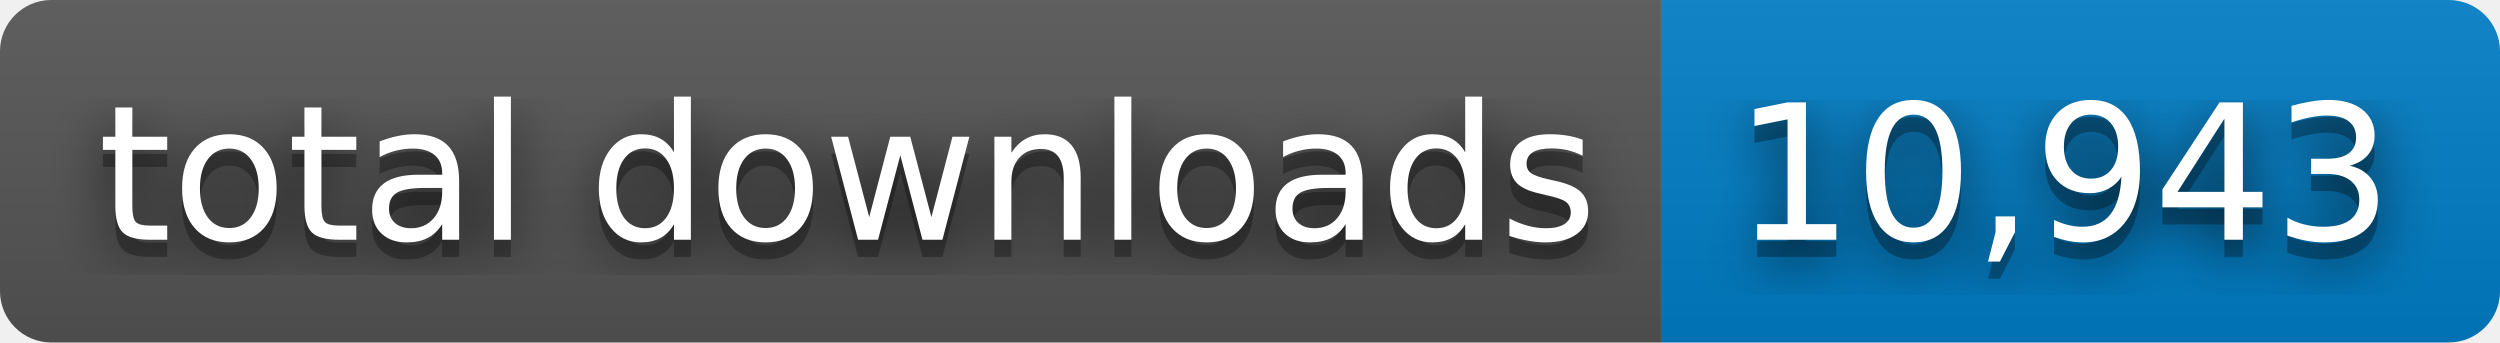
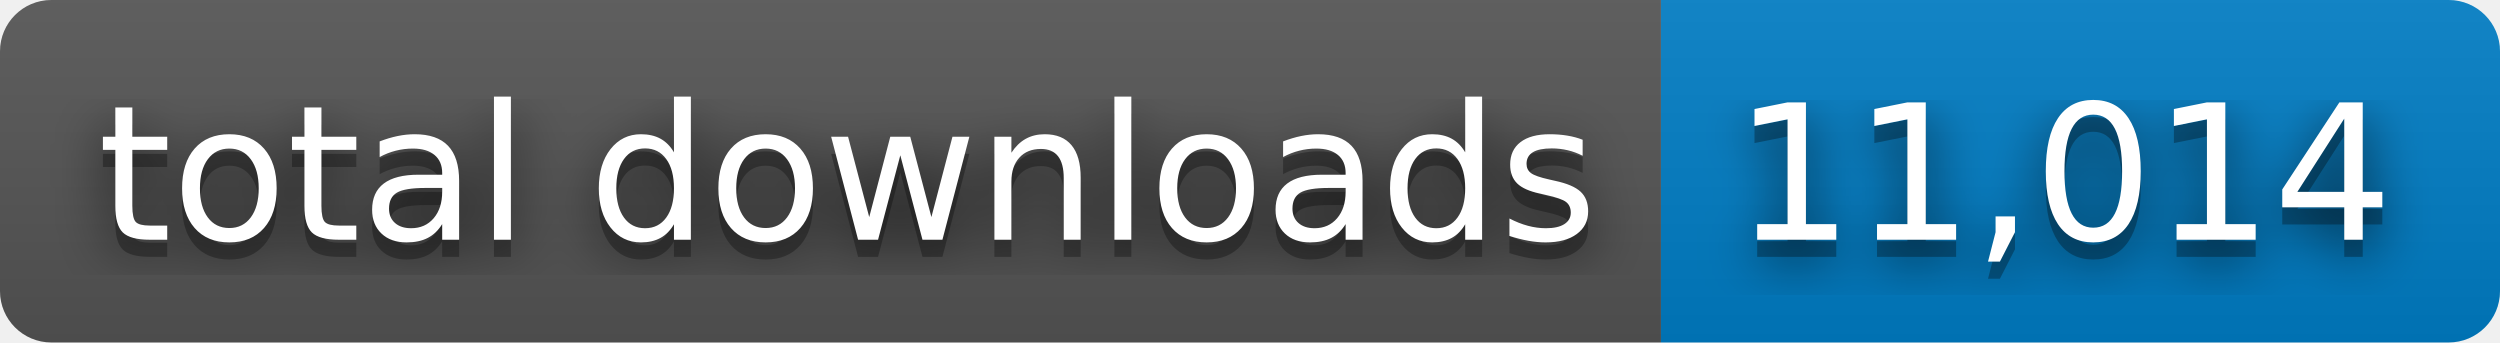
- <svg xmlns="http://www.w3.org/2000/svg" width="146" height="20" role="img" aria-label="total downloads: 10,943">
+ <svg xmlns="http://www.w3.org/2000/svg" width="146" height="20" role="img" aria-label="total downloads: 11,014">
  <filter id="blur">
    <feGaussianBlur stdDeviation="16" />
  </filter>
  <linearGradient id="s" x2="0" y2="100%">
    <stop offset="0" stop-color="#bbb" stop-opacity=".1" />
    <stop offset="1" stop-opacity=".1" />
  </linearGradient>
  <clipPath id="r">
    <rect width="146" height="20" rx="3" />
  </clipPath>
  <g clip-path="url(#r)">
    <rect width="97" height="20" fill="#555" />
    <rect x="97" width="49" height="20" fill="#007ec6" />
    <rect width="146" height="20" fill="url(#s)" />
  </g>
  <g fill="#fff" text-anchor="middle" font-family="Verdana,Geneva,DejaVu Sans,sans-serif" text-rendering="geometricPrecision" font-size="110">
    <g transform="scale(.1)">
      <g aria-hidden="true" fill="#010101">
        <text x="495" y="150" fill-opacity=".8" filter="url(#blur)" textLength="870">total downloads</text>
        <text x="495" y="150" fill-opacity=".3" textLength="870">total downloads</text>
      </g>
      <text x="495" y="140" textLength="870">total downloads</text>
    </g>
    <g transform="scale(.1)">
      <g aria-hidden="true" fill="#010101">
-         <text x="1205" y="150" fill-opacity=".8" filter="url(#blur)" textLength="390">10,943</text>
-         <text x="1205" y="150" fill-opacity=".3" textLength="390">10,943</text>
+         <text x="1205" y="150" fill-opacity=".8" filter="url(#blur)" textLength="390">11,014</text>
+         <text x="1205" y="150" fill-opacity=".3" textLength="390">11,014</text>
      </g>
-       <text x="1205" y="140" textLength="390">10,943</text>
+       <text x="1205" y="140" textLength="390">11,014</text>
    </g>
  </g>
</svg>
